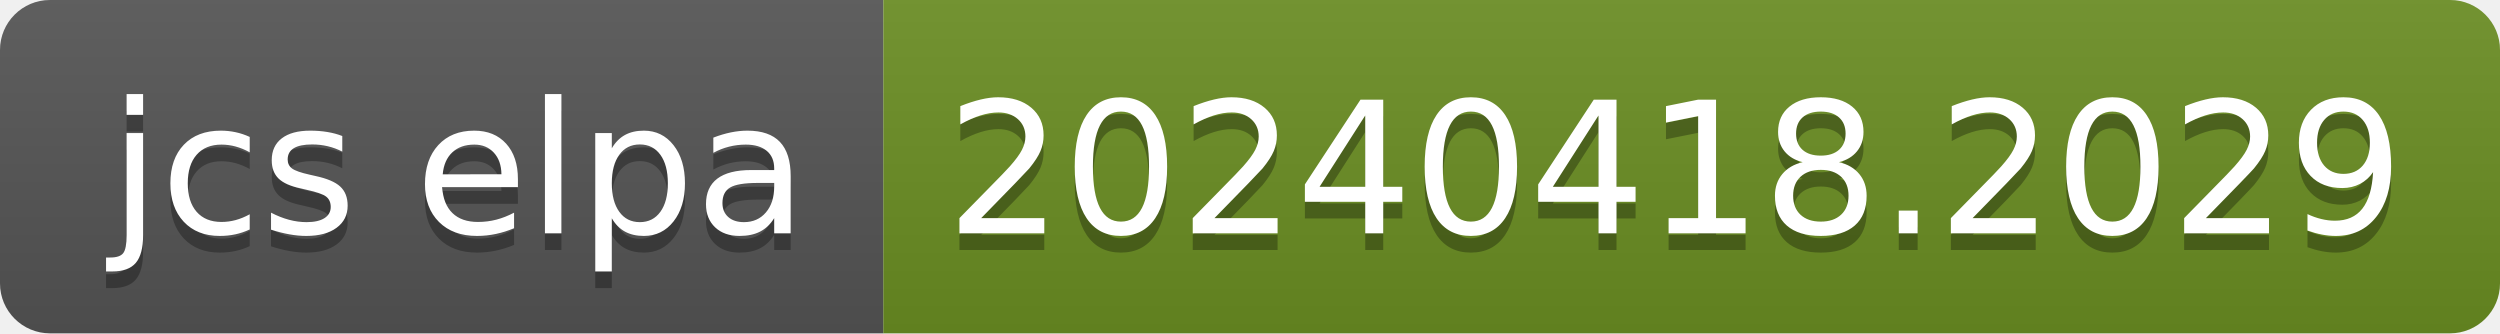
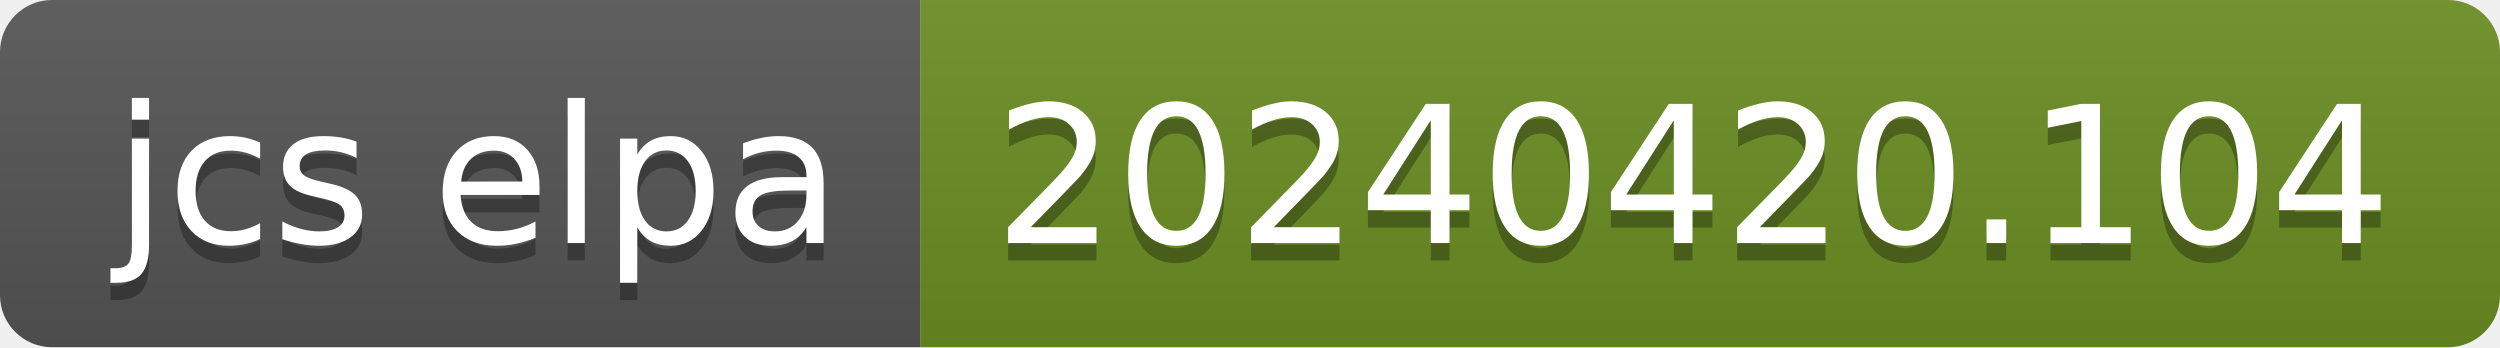
- <svg xmlns="http://www.w3.org/2000/svg" width="150" height="20" role="img" aria-label="jcs elpa: 20240418.2029">
+ <svg xmlns="http://www.w3.org/2000/svg" width="144" height="20" role="img" aria-label="jcs elpa: 20240420.104">
  <linearGradient id="s" x2="0" y2="100%">
    <stop offset="0" stop-color="#bbb" stop-opacity=".1" />
    <stop offset="1" stop-opacity=".1" />
  </linearGradient>
  <clipPath id="r">
-     <rect width="150" height="20" rx="3" fill="#fff" />
+     <rect width="144" height="20" rx="3" fill="#fff" />
  </clipPath>
  <g clip-path="url(#r)">
    <rect width="53" height="20" fill="#555" />
-     <rect x="53" width="97" height="20" fill="#6b8e23" />
-     <rect width="150" height="20" fill="url(#s)" />
+     <rect x="53" width="91" height="20" fill="#6b8e23" />
+     <rect width="144" height="20" fill="url(#s)" />
  </g>
  <g fill="#fff" text-anchor="middle" font-family="Verdana,Geneva,DejaVu Sans,sans-serif" text-rendering="geometricPrecision" font-size="110">
    <text aria-hidden="true" x="275" y="150" fill="#010101" fill-opacity=".3" transform="scale(.1)" textLength="430">jcs elpa</text>
    <text x="275" y="140" transform="scale(.1)" fill="#fff" textLength="430">jcs elpa</text>
-     <text aria-hidden="true" x="1005" y="150" fill="#010101" fill-opacity=".3" transform="scale(.1)" textLength="870">20240418.2029</text>
-     <text x="1005" y="140" transform="scale(.1)" fill="#fff" textLength="870">20240418.2029</text>
+     <text aria-hidden="true" x="975" y="150" fill="#010101" fill-opacity=".3" transform="scale(.1)" textLength="810">20240420.104</text>
+     <text x="975" y="140" transform="scale(.1)" fill="#fff" textLength="810">20240420.104</text>
  </g>
</svg>
